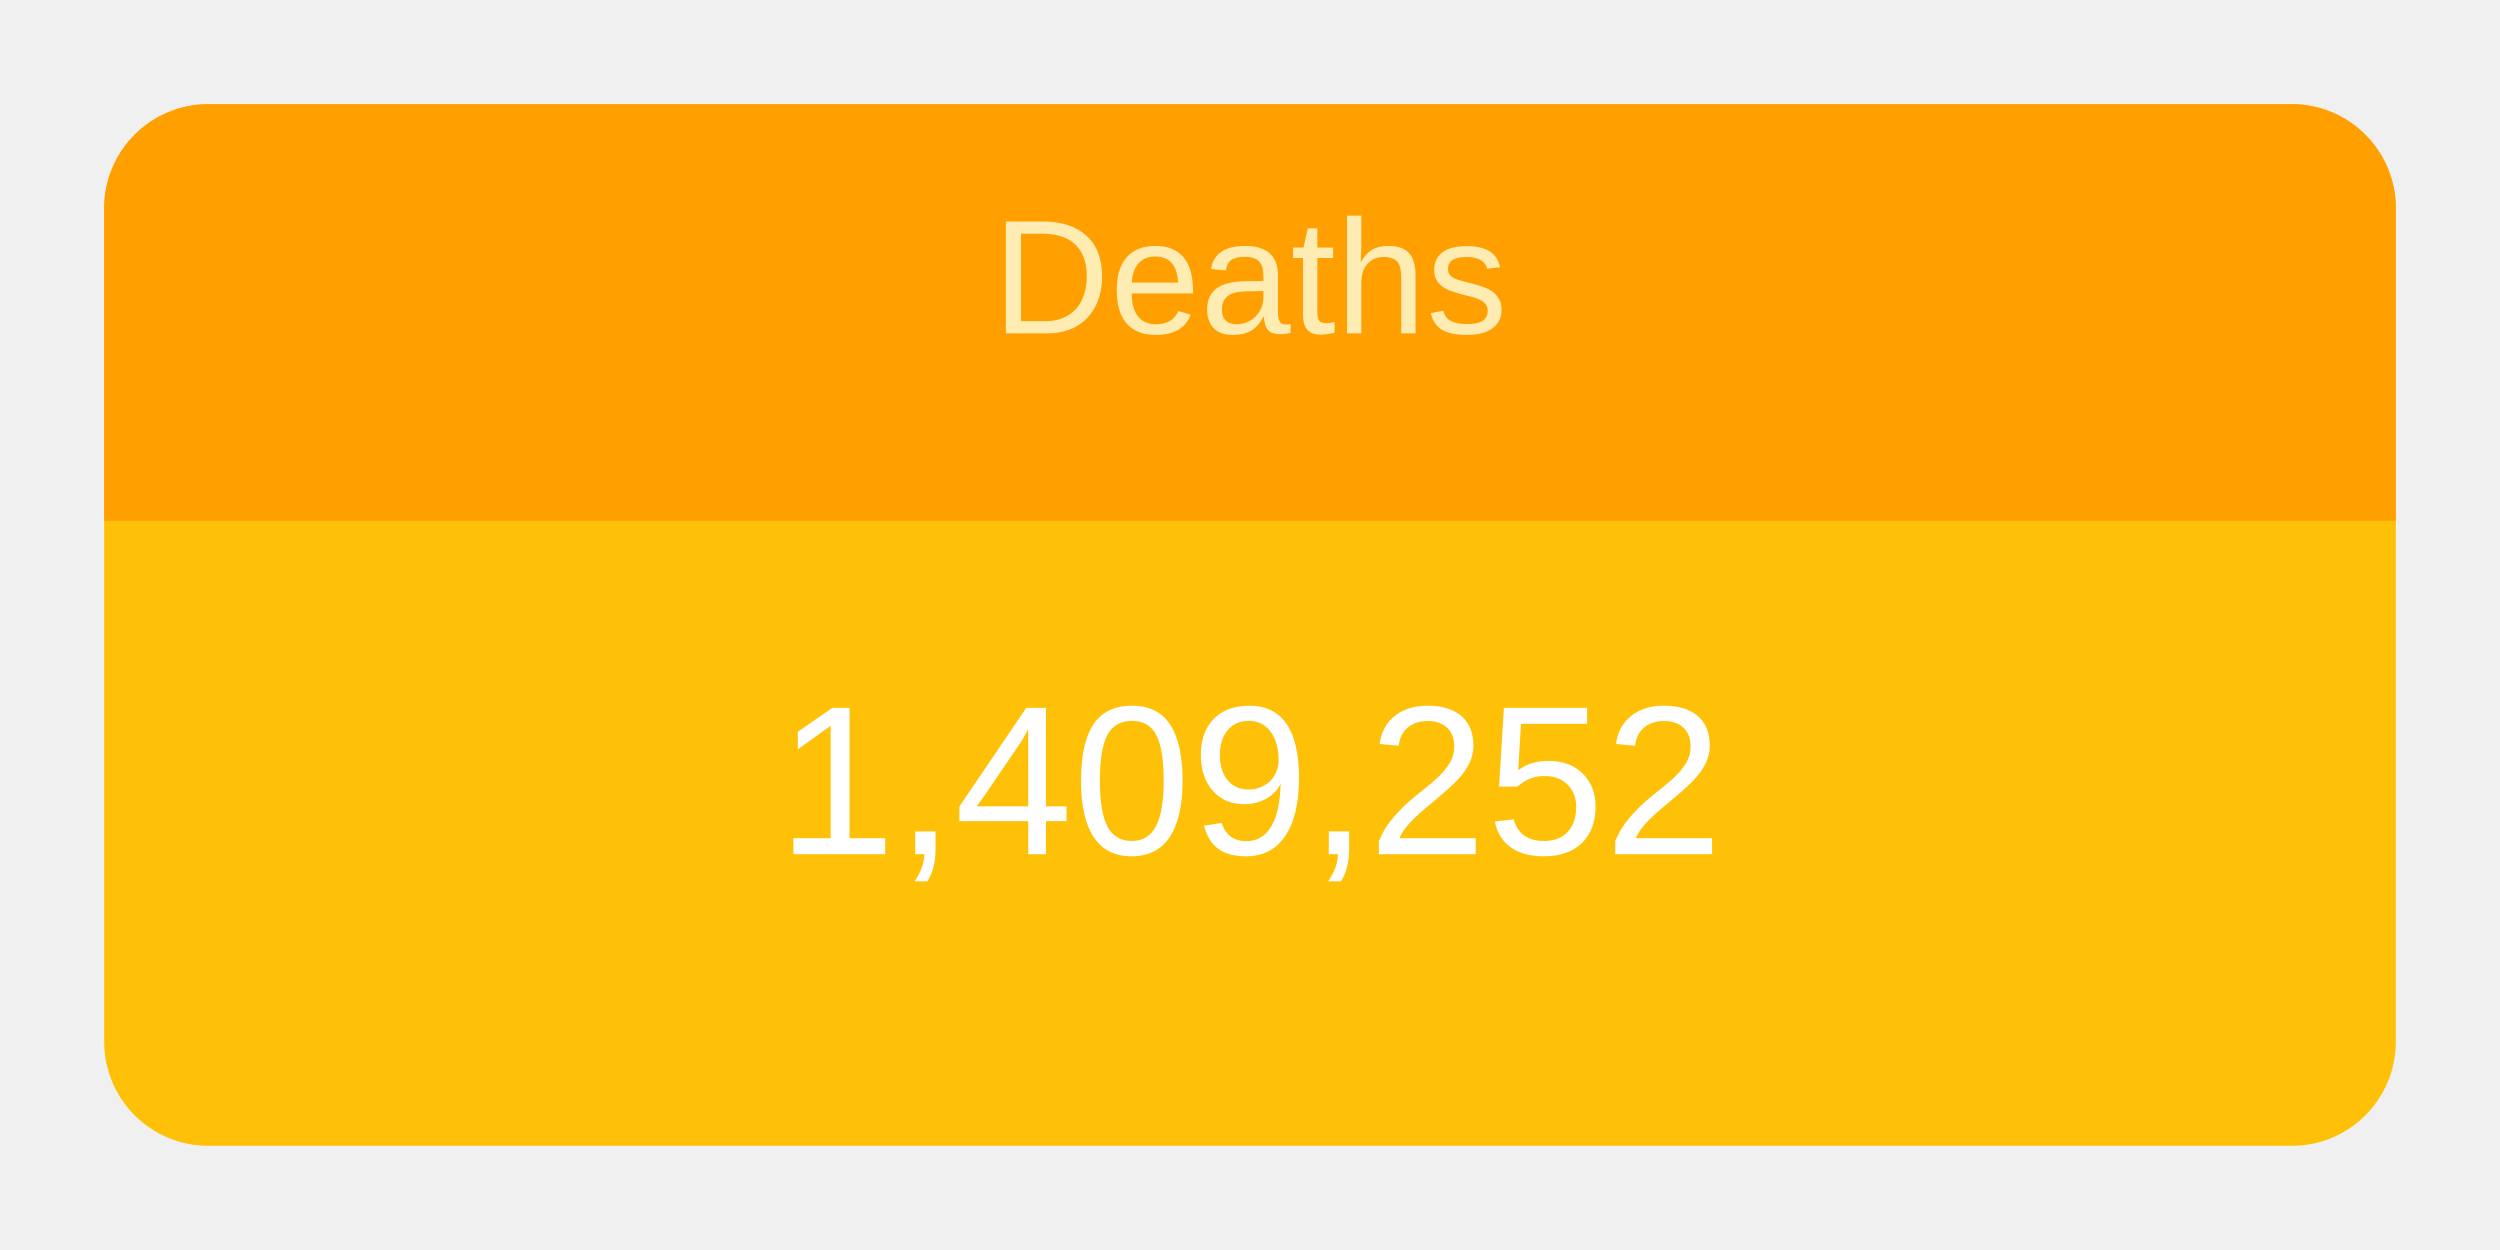
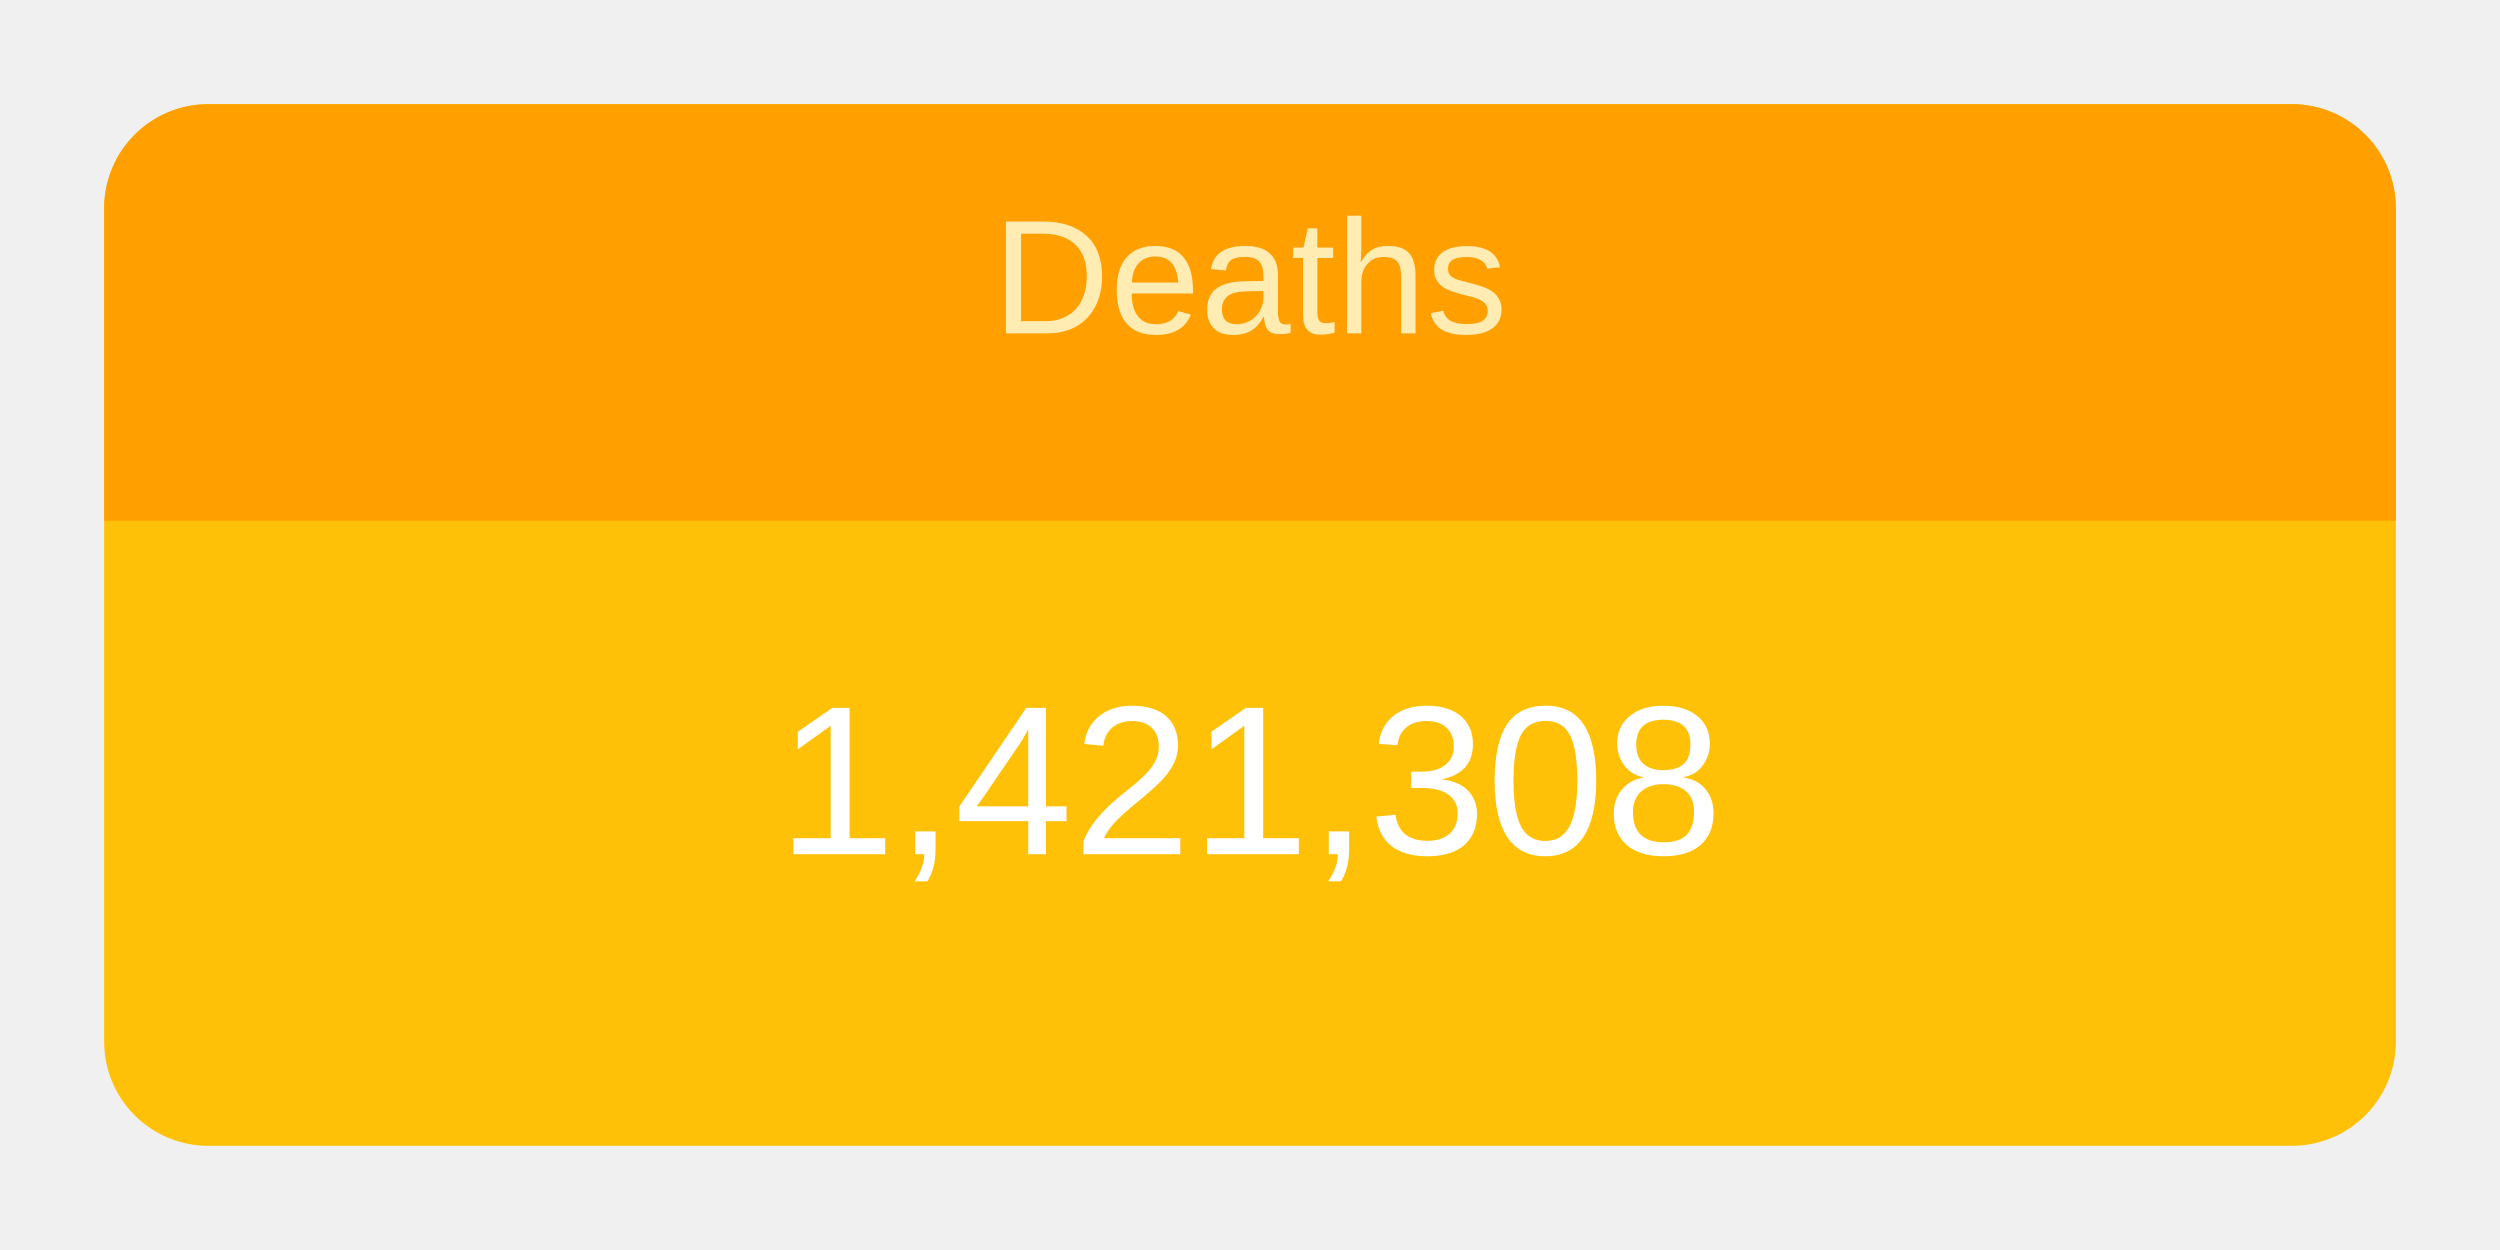
<svg xmlns="http://www.w3.org/2000/svg" height="120" viewBox="" width="240">
  <g transform="translate(10,10)">
    <rect rx="10" ry="10" width="220" height="100" style="fill: #ffc107; stroke-width: 5;" />
    <svg width="220" height="100">
      <text x="50%" y="72%" alignment-baseline="middle" text-anchor="middle" fill="white" font-size="1.7em" font-family="Arial, Helvetica, sans-serif">
-         1,409,252
+         1,421,308
      </text>
    </svg>
    <path fill="#FFA000" d=" M 210 0              a 10 10 0 0 1 10 10              v 30             h-220             v-30             a 10 10 0 0 1 10 -10" />
    <svg width="220" height="40">
      <text x="50%" y="55%" alignment-baseline="middle" text-anchor="middle" fill="#FFECB3" font-size="1.3em" font-family="Arial, Helvetica, sans-serif">
        Deaths
      </text>
    </svg>
  </g>
</svg>
